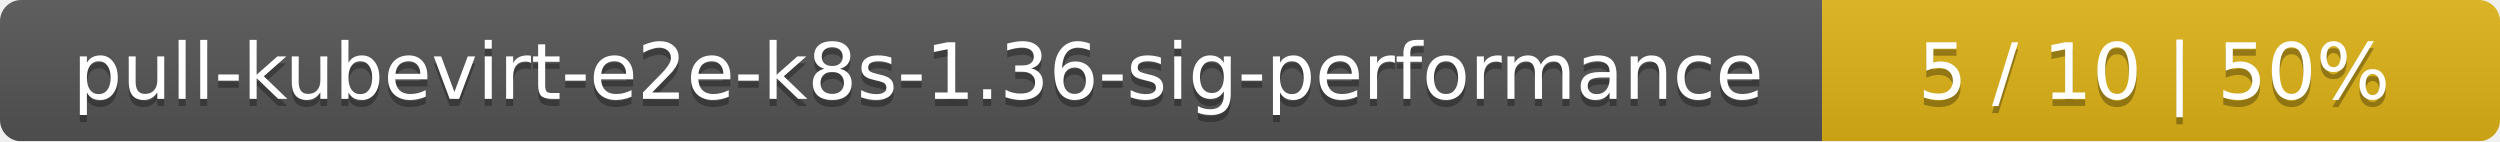
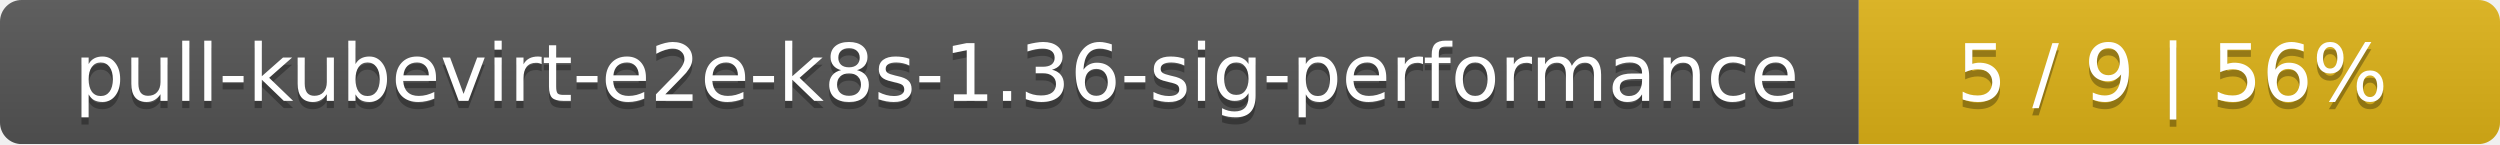
- <svg xmlns="http://www.w3.org/2000/svg" width="354" height="20">
+ <svg xmlns="http://www.w3.org/2000/svg" width="347" height="20">
  <linearGradient id="smooth" x2="0" y2="100%">
    <stop offset="0" stop-color="#bbb" stop-opacity=".1" />
    <stop offset="1" stop-opacity=".1" />
  </linearGradient>
  <mask id="round">
-     <rect width="354" height="20" rx="3" fill="#fff" />
+     <rect width="347" height="20" rx="3" fill="#fff" />
  </mask>
  <g mask="url(#round)">
    <rect width="258" height="20" fill="#555" />
-     <rect x="258" width="96" height="20" fill="#dfb317" />
-     <rect width="354" height="20" fill="url(#smooth)" />
+     <rect x="258" width="89" height="20" fill="#dfb317" />
+     <rect width="347" height="20" fill="url(#smooth)" />
  </g>
  <g fill="#fff" text-anchor="middle" font-family="DejaVu Sans,Verdana,Geneva,sans-serif" font-size="11">
    <text x="130" y="15" fill="#010101" fill-opacity=".3">pull-kubevirt-e2e-k8s-1.36-sig-performance</text>
    <text x="130" y="14">pull-kubevirt-e2e-k8s-1.36-sig-performance</text>
-     <text x="305" y="15" fill="#010101" fill-opacity=".3">5 / 10    |    50%</text>
-     <text x="305" y="14">5 / 10    |    50%</text>
+     <text x="301.5" y="15" fill="#010101" fill-opacity=".3">5 / 9    |    56%</text>
+     <text x="301.5" y="14">5 / 9    |    56%</text>
  </g>
</svg>
